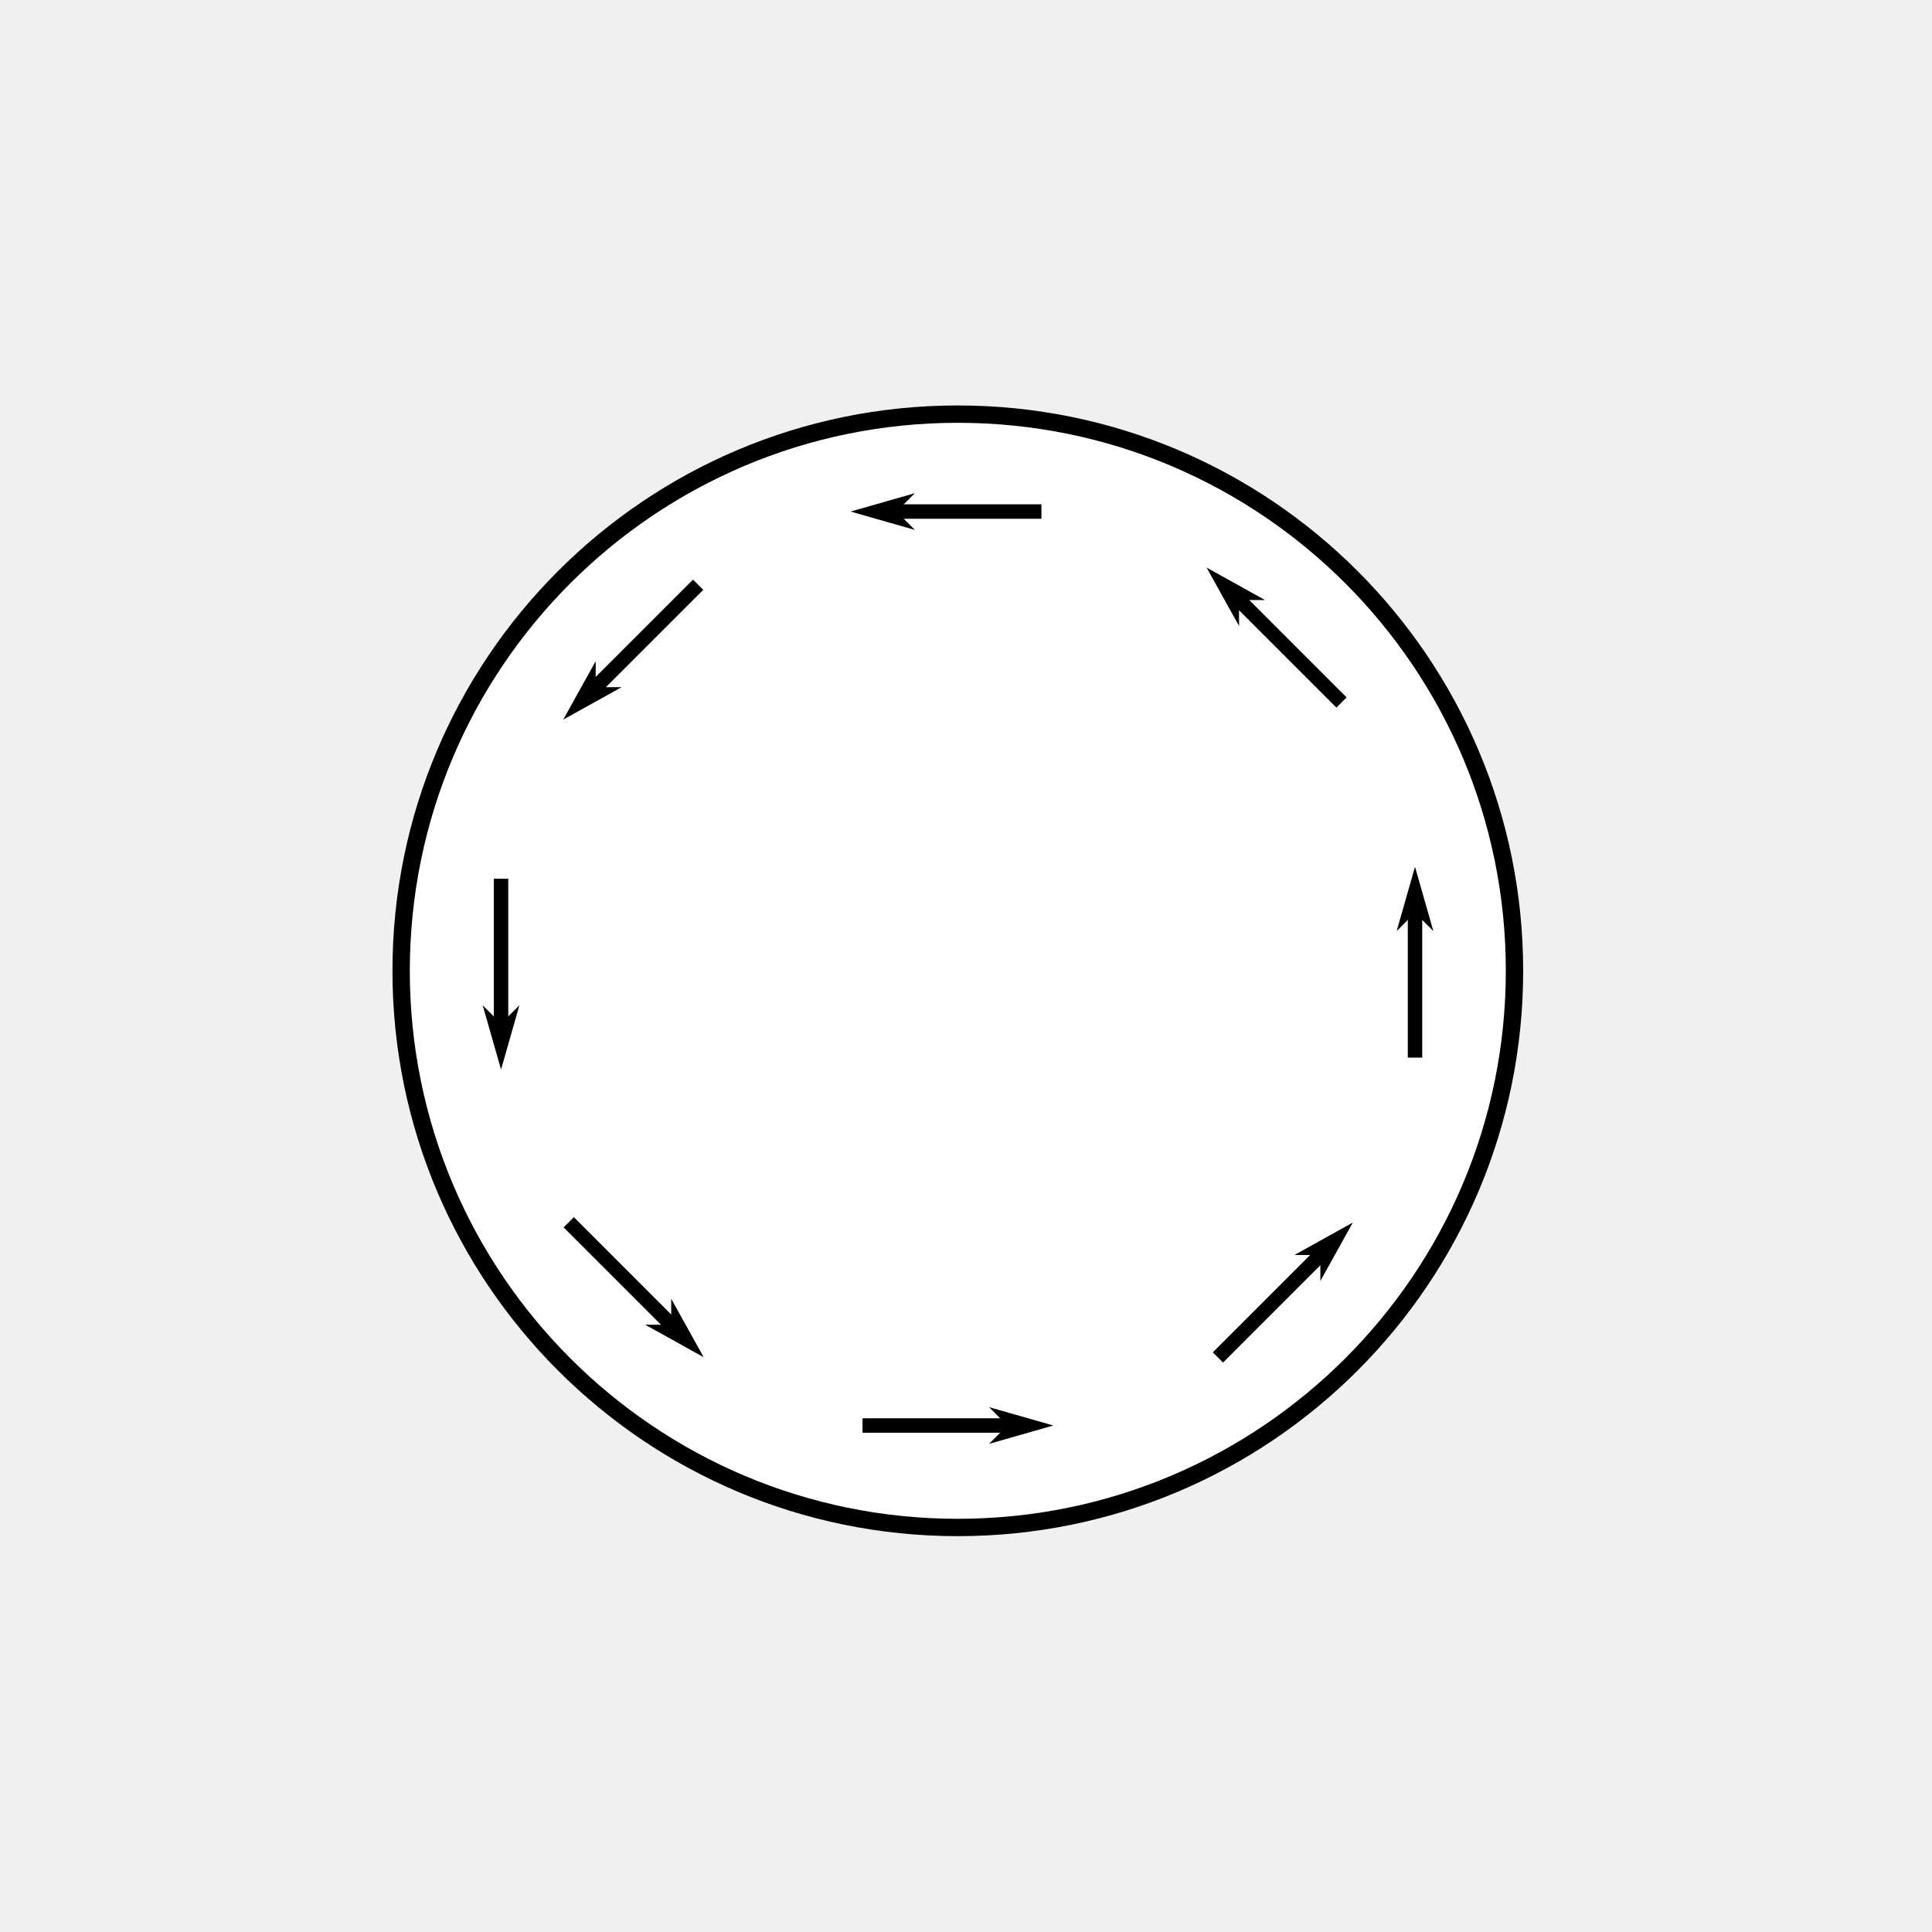
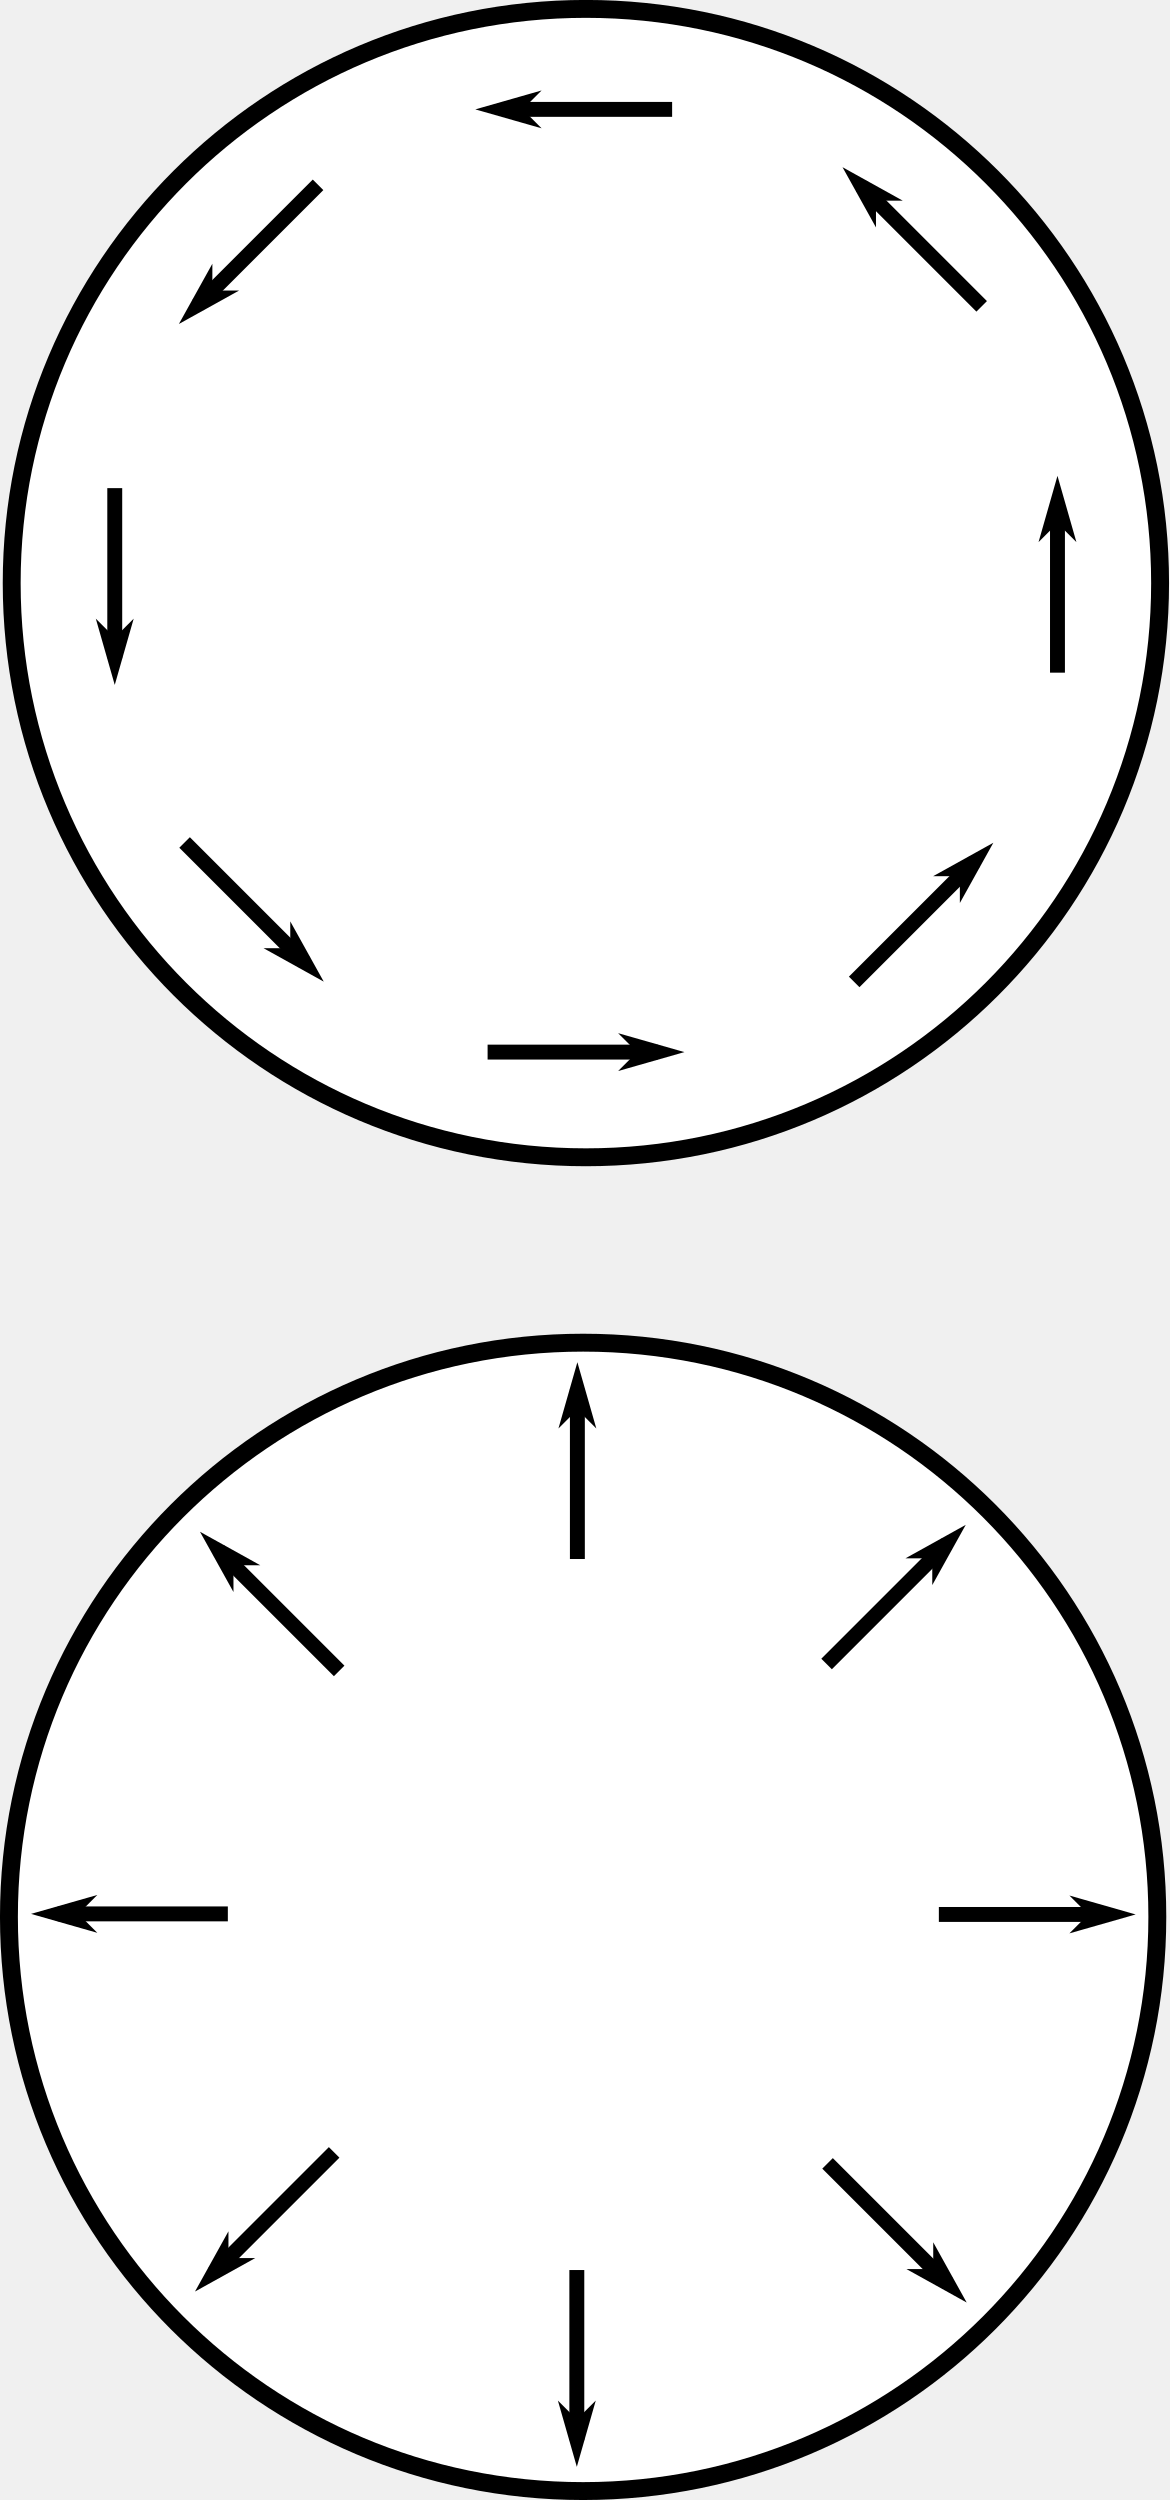
- <svg xmlns="http://www.w3.org/2000/svg" id="svg3933" version="1.1" width="334" height="334" xml:space="preserve">
+ <svg xmlns="http://www.w3.org/2000/svg" id="svg3933" version="1.1" width="195.944" height="419.009" xml:space="preserve">
  <defs id="defs3937">
-     <marker orient="auto" refY="0.0" refX="0.0" id="Arrow1Send" style="overflow:visible;">
-       <path id="path4748" d="M 0.0,0.0 L 5.0,-5.0 L -12.5,0.0 L 5.0,5.0 L 0.0,0.0 z " style="fill-rule:evenodd;stroke:#000000;stroke-width:1.0pt;" transform="scale(0.2) rotate(180) translate(6,0)" />
+     <marker orient="auto" refY="0" refX="0" id="Arrow1Send" style="overflow:visible">
+       <path id="path4748" d="M 0,0 5,-5 -12.5,0 5,5 0,0 z" style="fill-rule:evenodd;stroke:#000000;stroke-width:1pt" transform="matrix(-0.2,0,0,-0.2,-1.2,0)" />
    </marker>
-     <marker orient="auto" refY="0.0" refX="0.0" id="Arrow1Mend" style="overflow:visible;">
-       <path id="path4742" d="M 0.0,0.0 L 5.0,-5.0 L -12.5,0.0 L 5.0,5.0 L 0.0,0.0 z " style="fill-rule:evenodd;stroke:#000000;stroke-width:1.0pt;" transform="scale(0.4) rotate(180) translate(10,0)" />
+     <marker orient="auto" refY="0" refX="0" id="Arrow1Mend" style="overflow:visible">
+       <path id="path4742" d="M 0,0 5,-5 -12.5,0 5,5 0,0 z" style="fill-rule:evenodd;stroke:#000000;stroke-width:1pt" transform="matrix(-0.4,0,0,-0.4,-4,0)" />
    </marker>
    <marker orient="auto" refY="0" refX="0" id="Arrow1Send-3" style="overflow:visible">
      <path id="path4748-6" d="M 0,0 5,-5 -12.5,0 5,5 0,0 z" style="fill-rule:evenodd;stroke:#000000;stroke-width:1pt" transform="matrix(-0.2,0,0,-0.2,-1.2,0)" />
    </marker>
    <marker orient="auto" refY="0" refX="0" id="Arrow1Send-35" style="overflow:visible">
      <path id="path4748-62" d="M 0,0 5,-5 -12.5,0 5,5 0,0 z" style="fill-rule:evenodd;stroke:#000000;stroke-width:1pt" transform="matrix(-0.2,0,0,-0.2,-1.2,0)" />
    </marker>
    <marker orient="auto" refY="0" refX="0" id="marker5403" style="overflow:visible">
      <path id="path5405" d="M 0,0 5,-5 -12.5,0 5,5 0,0 z" style="fill-rule:evenodd;stroke:#000000;stroke-width:1pt" transform="matrix(-0.2,0,0,-0.2,-1.2,0)" />
    </marker>
    <marker orient="auto" refY="0" refX="0" id="Arrow1Send-9" style="overflow:visible">
      <path id="path4748-3" d="M 0,0 5,-5 -12.5,0 5,5 0,0 z" style="fill-rule:evenodd;stroke:#000000;stroke-width:1pt" transform="matrix(-0.2,0,0,-0.2,-1.2,0)" />
    </marker>
    <marker orient="auto" refY="0" refX="0" id="marker5447" style="overflow:visible">
      <path id="path5449" d="M 0,0 5,-5 -12.5,0 5,5 0,0 z" style="fill-rule:evenodd;stroke:#000000;stroke-width:1pt" transform="matrix(-0.2,0,0,-0.2,-1.2,0)" />
    </marker>
    <marker orient="auto" refY="0" refX="0" id="Arrow1Send-1" style="overflow:visible">
      <path id="path4748-8" d="M 0,0 5,-5 -12.5,0 5,5 0,0 z" style="fill-rule:evenodd;stroke:#000000;stroke-width:1pt" transform="matrix(-0.2,0,0,-0.2,-1.2,0)" />
    </marker>
    <marker orient="auto" refY="0" refX="0" id="marker5491" style="overflow:visible">
      <path id="path5493" d="M 0,0 5,-5 -12.5,0 5,5 0,0 z" style="fill-rule:evenodd;stroke:#000000;stroke-width:1pt" transform="matrix(-0.2,0,0,-0.2,-1.2,0)" />
    </marker>
    <marker orient="auto" refY="0" refX="0" id="Arrow1Send-37" style="overflow:visible">
      <path id="path4748-5" d="M 0,0 5,-5 -12.5,0 5,5 0,0 z" style="fill-rule:evenodd;stroke:#000000;stroke-width:1pt" transform="matrix(-0.2,0,0,-0.2,-1.2,0)" />
    </marker>
    <marker orient="auto" refY="0" refX="0" id="marker5535" style="overflow:visible">
      <path id="path5537" d="M 0,0 5,-5 -12.5,0 5,5 0,0 z" style="fill-rule:evenodd;stroke:#000000;stroke-width:1pt" transform="matrix(-0.2,0,0,-0.2,-1.2,0)" />
    </marker>
+     <marker orient="auto" refY="0" refX="0" id="Arrow1Send-36" style="overflow:visible">
+       <path id="path4748-7" d="M 0,0 5,-5 -12.5,0 5,5 0,0 z" style="fill-rule:evenodd;stroke:#000000;stroke-width:1pt" transform="matrix(-0.2,0,0,-0.2,-1.2,0)" />
+     </marker>
+     <marker orient="auto" refY="0" refX="0" id="marker3057" style="overflow:visible">
+       <path id="path3059" d="M 0,0 5,-5 -12.5,0 5,5 0,0 z" style="fill-rule:evenodd;stroke:#000000;stroke-width:1pt" transform="matrix(-0.2,0,0,-0.2,-1.2,0)" />
+     </marker>
+     <marker orient="auto" refY="0" refX="0" id="marker3062" style="overflow:visible">
+       <path id="path3064" d="M 0,0 5,-5 -12.5,0 5,5 0,0 z" style="fill-rule:evenodd;stroke:#000000;stroke-width:1pt" transform="matrix(-0.2,0,0,-0.2,-1.2,0)" />
+     </marker>
+     <marker orient="auto" refY="0" refX="0" id="marker3067" style="overflow:visible">
+       <path id="path3069" d="M 0,0 5,-5 -12.5,0 5,5 0,0 z" style="fill-rule:evenodd;stroke:#000000;stroke-width:1pt" transform="matrix(-0.2,0,0,-0.2,-1.2,0)" />
+     </marker>
+     <marker orient="auto" refY="0" refX="0" id="marker3072" style="overflow:visible">
+       <path id="path3074" d="M 0,0 5,-5 -12.5,0 5,5 0,0 z" style="fill-rule:evenodd;stroke:#000000;stroke-width:1pt" transform="matrix(-0.2,0,0,-0.2,-1.2,0)" />
+     </marker>
+     <marker orient="auto" refY="0" refX="0" id="marker3077" style="overflow:visible">
+       <path id="path3079" d="M 0,0 5,-5 -12.5,0 5,5 0,0 z" style="fill-rule:evenodd;stroke:#000000;stroke-width:1pt" transform="matrix(-0.2,0,0,-0.2,-1.2,0)" />
+     </marker>
+     <marker orient="auto" refY="0" refX="0" id="marker3082" style="overflow:visible">
+       <path id="path3084" d="M 0,0 5,-5 -12.5,0 5,5 0,0 z" style="fill-rule:evenodd;stroke:#000000;stroke-width:1pt" transform="matrix(-0.2,0,0,-0.2,-1.2,0)" />
+     </marker>
+     <marker orient="auto" refY="0" refX="0" id="marker3087" style="overflow:visible">
+       <path id="path3089" d="M 0,0 5,-5 -12.5,0 5,5 0,0 z" style="fill-rule:evenodd;stroke:#000000;stroke-width:1pt" transform="matrix(-0.2,0,0,-0.2,-1.2,0)" />
+     </marker>
  </defs>
-   <g id="g3941" transform="matrix(1.25,0,0,-1.25,0,334)">
+   <g id="g3941" transform="matrix(1.25,0,0,-1.25,-67.38725,263.8975)">
    <g id="g3943" />
-     <path style="fill:#ffffff;fill-opacity:1;stroke:#000000;stroke-opacity:1;stroke-width:4.919;stroke-miterlimit:4;stroke-dasharray:none" id="path3955" d="m 48.119,286.589 a 157.801,157.801 0 1 1 -315.602,0 157.801,157.801 0 1 1 315.602,0 z" transform="matrix(0.4878924,0,0,-0.4878924,185.9809,272.7602)" />
-     <path style="fill:none;stroke:none" id="path3951" d="m 377.873,81.377 a 106.852,87.038 0 1 1 -213.703,0 106.852,87.038 0 1 1 213.703,0 z" transform="matrix(0.8,0,0,-0.8,0,267.2)" />
-     <g id="g5386">
-       <path id="path4725" d="m 119.289,70.049 22.817,0" style="fill:none;stroke:#000000;stroke-width:2;stroke-linecap:butt;stroke-linejoin:miter;stroke-miterlimit:4;stroke-opacity:1;stroke-dasharray:none;marker-end:url(#Arrow1Send)" />
-       <path id="path4725-5" d="m 144.03,196.452 -22.817,0" style="fill:none;stroke:#000000;stroke-width:2;stroke-linecap:butt;stroke-linejoin:miter;stroke-miterlimit:4;stroke-opacity:1;stroke-dasharray:none;marker-end:url(#Arrow1Send)" />
+     <path style="fill:none;stroke:none" id="path3951" d="m 377.873,81.377 c 0,48.07 -47.839,87.038 -106.852,87.038 -59.013,0 -106.852,-38.968 -106.852,-87.038 0,-48.07 47.839,-87.038 106.852,-87.038 59.013,0 106.852,38.968 106.852,87.038 z" transform="matrix(0.8,0,0,-0.8,0,267.2)" />
+     <g id="g3029">
+       <path transform="matrix(0.4878924,0,0,-0.4878924,185.9809,272.7602)" d="m 48.119,286.589 c 0,87.151 -70.65,157.801 -157.801,157.801 -87.151,0 -157.801,-70.65 -157.801,-157.801 0,-87.151 70.65,-157.801 157.801,-157.801 87.151,0 157.801,70.65 157.801,157.801 z" id="path3955" style="fill:#ffffff;fill-opacity:1;stroke:#000000;stroke-width:4.919;stroke-miterlimit:4;stroke-opacity:1;stroke-dasharray:none" />
+       <g id="g5386">
+         <path style="fill:none;stroke:#000000;stroke-width:2;stroke-linecap:butt;stroke-linejoin:miter;stroke-miterlimit:4;stroke-opacity:1;stroke-dasharray:none;marker-end:url(#Arrow1Send)" d="m 119.289,70.049 22.817,0" id="path4725" />
+         <path style="fill:none;stroke:#000000;stroke-width:2;stroke-linecap:butt;stroke-linejoin:miter;stroke-miterlimit:4;stroke-opacity:1;stroke-dasharray:none;marker-end:url(#Arrow1Send)" d="m 144.03,196.452 -22.817,0" id="path4725-5" />
+       </g>
+       <g id="g5386-2" transform="matrix(0,1,-1,0,265.7478,1.638466)">
+         <path style="fill:none;stroke:#000000;stroke-width:2;stroke-linecap:butt;stroke-linejoin:miter;stroke-miterlimit:4;stroke-opacity:1;stroke-dasharray:none;marker-end:url(#Arrow1Send)" d="m 119.289,70.049 22.817,0" id="path4725-7" />
+         <path style="fill:none;stroke:#000000;stroke-width:2;stroke-linecap:butt;stroke-linejoin:miter;stroke-miterlimit:4;stroke-opacity:1;stroke-dasharray:none;marker-end:url(#Arrow1Send)" d="m 144.03,196.452 -22.817,0" id="path4725-5-0" />
+       </g>
+       <g id="g5386-2-6" transform="matrix(-0.7071068,0.7071068,-0.7071068,-0.7071068,319.4167,135.2235)">
+         <path style="fill:none;stroke:#000000;stroke-width:2;stroke-linecap:butt;stroke-linejoin:miter;stroke-miterlimit:4;stroke-opacity:1;stroke-dasharray:none;marker-end:url(#Arrow1Send)" d="m 119.289,70.049 22.817,0" id="path4725-7-2" />
+         <path style="fill:none;stroke:#000000;stroke-width:2;stroke-linecap:butt;stroke-linejoin:miter;stroke-miterlimit:4;stroke-opacity:1;stroke-dasharray:none;marker-end:url(#Arrow1Send)" d="m 144.03,196.452 -22.817,0" id="path4725-5-0-6" />
+       </g>
+       <g id="g5386-8" transform="matrix(0.7071068,0.7071068,-0.7071068,0.7071068,133.6223,-54.42186)">
+         <path style="fill:none;stroke:#000000;stroke-width:2;stroke-linecap:butt;stroke-linejoin:miter;stroke-miterlimit:4;stroke-opacity:1;stroke-dasharray:none;marker-end:url(#Arrow1Send)" d="m 119.289,70.049 22.817,0" id="path4725-9" />
+         <path style="fill:none;stroke:#000000;stroke-width:2;stroke-linecap:butt;stroke-linejoin:miter;stroke-miterlimit:4;stroke-opacity:1;stroke-dasharray:none;marker-end:url(#Arrow1Send)" d="m 144.03,196.452 -22.817,0" id="path4725-5-7" />
+       </g>
    </g>
-     <g transform="matrix(0,1,-1,0,265.7478,1.638466)" id="g5386-2">
-       <path id="path4725-7" d="m 119.289,70.049 22.817,0" style="fill:none;stroke:#000000;stroke-width:2;stroke-linecap:butt;stroke-linejoin:miter;stroke-miterlimit:4;stroke-opacity:1;stroke-dasharray:none;marker-end:url(#Arrow1Send)" />
-       <path id="path4725-5-0" d="m 144.03,196.452 -22.817,0" style="fill:none;stroke:#000000;stroke-width:2;stroke-linecap:butt;stroke-linejoin:miter;stroke-miterlimit:4;stroke-opacity:1;stroke-dasharray:none;marker-end:url(#Arrow1Send)" />
-     </g>
-     <g transform="matrix(-0.7071068,0.7071068,-0.7071068,-0.7071068,319.4167,135.2235)" id="g5386-2-6">
-       <path id="path4725-7-2" d="m 119.289,70.049 22.817,0" style="fill:none;stroke:#000000;stroke-width:2;stroke-linecap:butt;stroke-linejoin:miter;stroke-miterlimit:4;stroke-opacity:1;stroke-dasharray:none;marker-end:url(#Arrow1Send)" />
-       <path id="path4725-5-0-6" d="m 144.03,196.452 -22.817,0" style="fill:none;stroke:#000000;stroke-width:2;stroke-linecap:butt;stroke-linejoin:miter;stroke-miterlimit:4;stroke-opacity:1;stroke-dasharray:none;marker-end:url(#Arrow1Send)" />
-     </g>
-     <g transform="matrix(0.7071068,0.7071068,-0.7071068,0.7071068,133.6223,-54.42186)" id="g5386-8">
-       <path id="path4725-9" d="m 119.289,70.049 22.817,0" style="fill:none;stroke:#000000;stroke-width:2;stroke-linecap:butt;stroke-linejoin:miter;stroke-miterlimit:4;stroke-opacity:1;stroke-dasharray:none;marker-end:url(#Arrow1Send)" />
-       <path id="path4725-5-7" d="m 144.03,196.452 -22.817,0" style="fill:none;stroke:#000000;stroke-width:2;stroke-linecap:butt;stroke-linejoin:miter;stroke-miterlimit:4;stroke-opacity:1;stroke-dasharray:none;marker-end:url(#Arrow1Send)" />
-     </g>
+     <path style="fill:#ffffff;fill-opacity:1;stroke:#000000;stroke-width:4.919;stroke-miterlimit:4;stroke-opacity:1;stroke-dasharray:none" id="path3955-9" d="m 48.119,286.589 c 0,87.151 -70.65,157.801 -157.801,157.801 -87.151,0 -157.801,-70.65 -157.801,-157.801 0,-87.151 70.65,-157.801 157.801,-157.801 87.151,0 157.801,70.65 157.801,157.801 z" transform="matrix(0.4878924,0,0,-0.4878924,185.6103,93.92261)" />
+     <path style="fill:none;stroke:#000000;stroke-width:2;stroke-linecap:butt;stroke-linejoin:miter;stroke-miterlimit:4;stroke-opacity:1;stroke-dasharray:none;marker-end:url(#Arrow1Send)" d="m 131.252,-93.255 0,-22.817" id="path4725-6" />
+     <path style="fill:none;stroke:#000000;stroke-width:2;stroke-linecap:butt;stroke-linejoin:miter;stroke-miterlimit:4;stroke-opacity:1;stroke-dasharray:none;marker-end:url(#Arrow1Send)" d="m 131.326,2.081 0,22.817" id="path4725-5-06" />
+     <path style="fill:none;stroke:#000000;stroke-width:2;stroke-linecap:butt;stroke-linejoin:miter;stroke-miterlimit:4;stroke-opacity:1;stroke-dasharray:none;marker-end:url(#Arrow1Send)" d="m 179.795,-45.577 22.817,0" id="path4725-7-6" />
+     <path style="fill:none;stroke:#000000;stroke-width:2;stroke-linecap:butt;stroke-linejoin:miter;stroke-miterlimit:4;stroke-opacity:1;stroke-dasharray:none;marker-end:url(#Arrow1Send)" d="m 84.459,-45.502 -22.817,0" id="path4725-5-0-1" />
+     <path style="fill:none;stroke:#000000;stroke-width:2;stroke-linecap:butt;stroke-linejoin:miter;stroke-miterlimit:4;stroke-opacity:1;stroke-dasharray:none;marker-end:url(#Arrow1Send)" d="m 164.741,-11.996 16.134,16.134" id="path4725-7-2-7" />
+     <path style="fill:none;stroke:#000000;stroke-width:2;stroke-linecap:butt;stroke-linejoin:miter;stroke-miterlimit:4;stroke-opacity:1;stroke-dasharray:none;marker-end:url(#Arrow1Send)" d="M 98.712,-77.482 82.578,-93.615" id="path4725-5-0-6-9" />
+     <path style="fill:none;stroke:#000000;stroke-width:2;stroke-linecap:butt;stroke-linejoin:miter;stroke-miterlimit:4;stroke-opacity:1;stroke-dasharray:none;marker-end:url(#Arrow1Send)" d="m 164.869,-78.955 16.134,-16.134" id="path4725-9-0" />
+     <path style="fill:none;stroke:#000000;stroke-width:2;stroke-linecap:butt;stroke-linejoin:miter;stroke-miterlimit:4;stroke-opacity:1;stroke-dasharray:none;marker-end:url(#Arrow1Send)" d="M 99.384,-12.925 83.25,3.209" id="path4725-5-7-2" />
  </g>
</svg>
